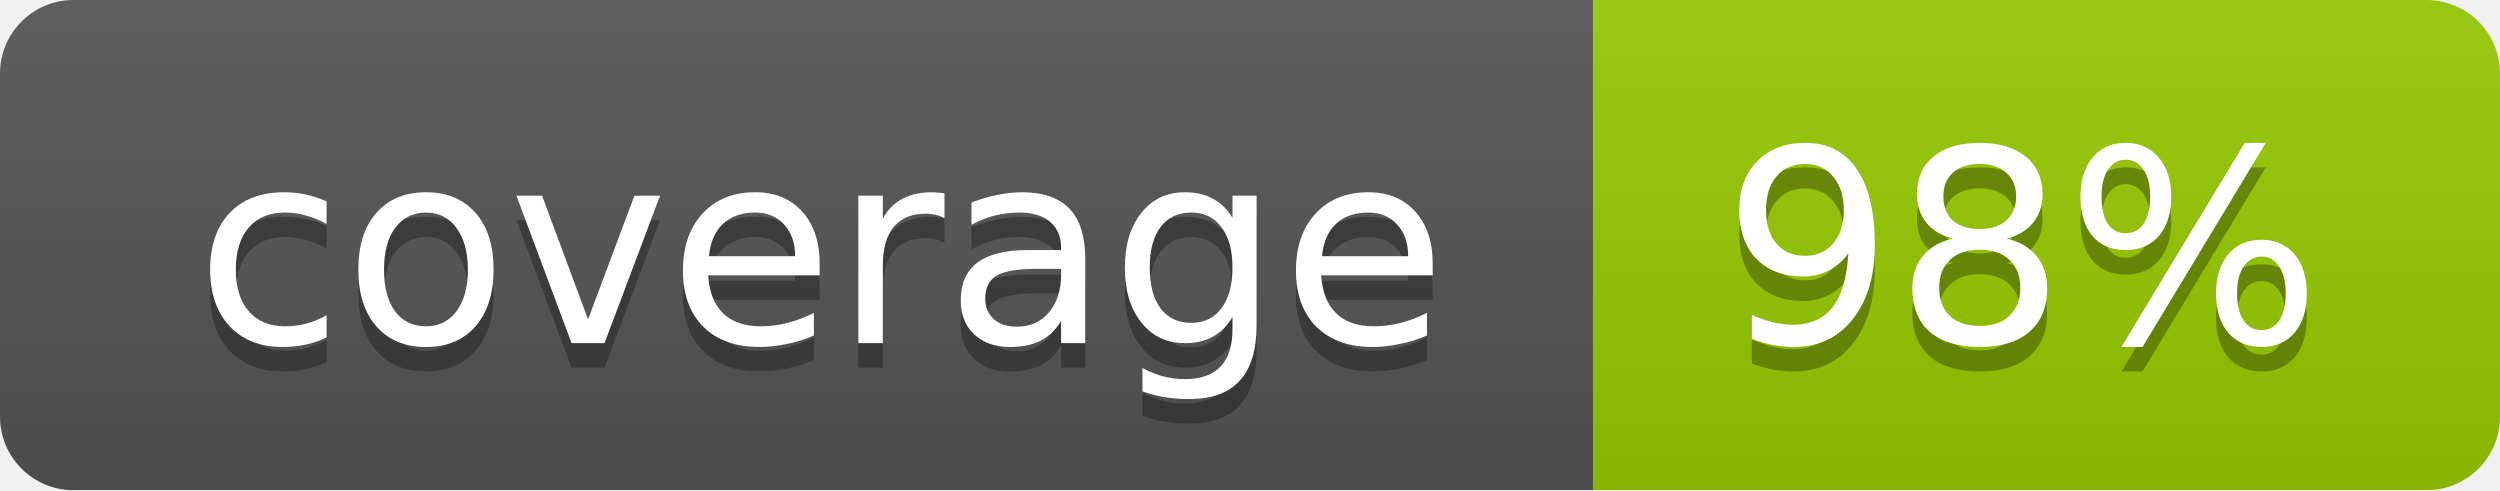
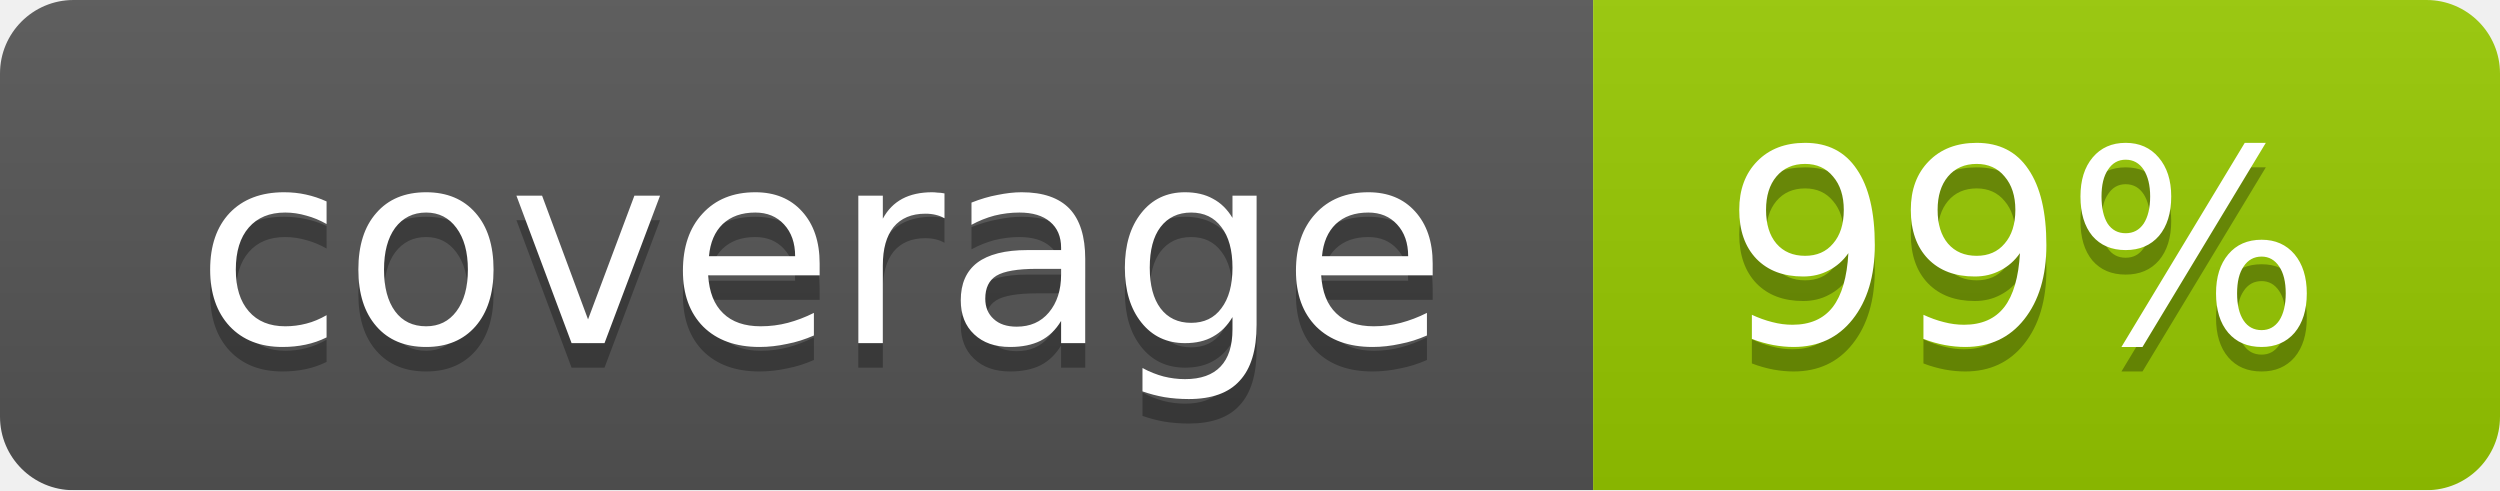
<svg xmlns="http://www.w3.org/2000/svg" width="102" height="20">
  <linearGradient id="smooth" x2="0" y2="100%">
    <stop offset="0" stop-color="#bbb" stop-opacity=".1" />
    <stop offset="1" stop-opacity=".1" />
  </linearGradient>
  <mask id="round">
    <rect width="102" height="20" rx="3" fill="#fff" />
  </mask>
  <g mask="url(#round)">
    <rect width="65" height="20" fill="#555" />
    <rect x="65" width="37" height="20" fill="#97ca00" />
    <rect width="102" height="20" fill="url(#smooth)" />
  </g>
  <g fill="#fff" text-anchor="middle" font-family="DejaVu Sans,Verdana,Geneva,sans-serif" font-size="11">
    <text x="33.5" y="15" fill="#010101" fill-opacity=".3">coverage</text>
    <text x="33.5" y="14">coverage</text>
-     <text x="82.5" y="15" fill="#010101" fill-opacity=".3">98%</text>
-     <text x="82.5" y="14">98%</text>
+     <text x="82.5" y="15" fill="#010101" fill-opacity=".3">99%</text>
+     <text x="82.5" y="14">99%</text>
  </g>
</svg>
